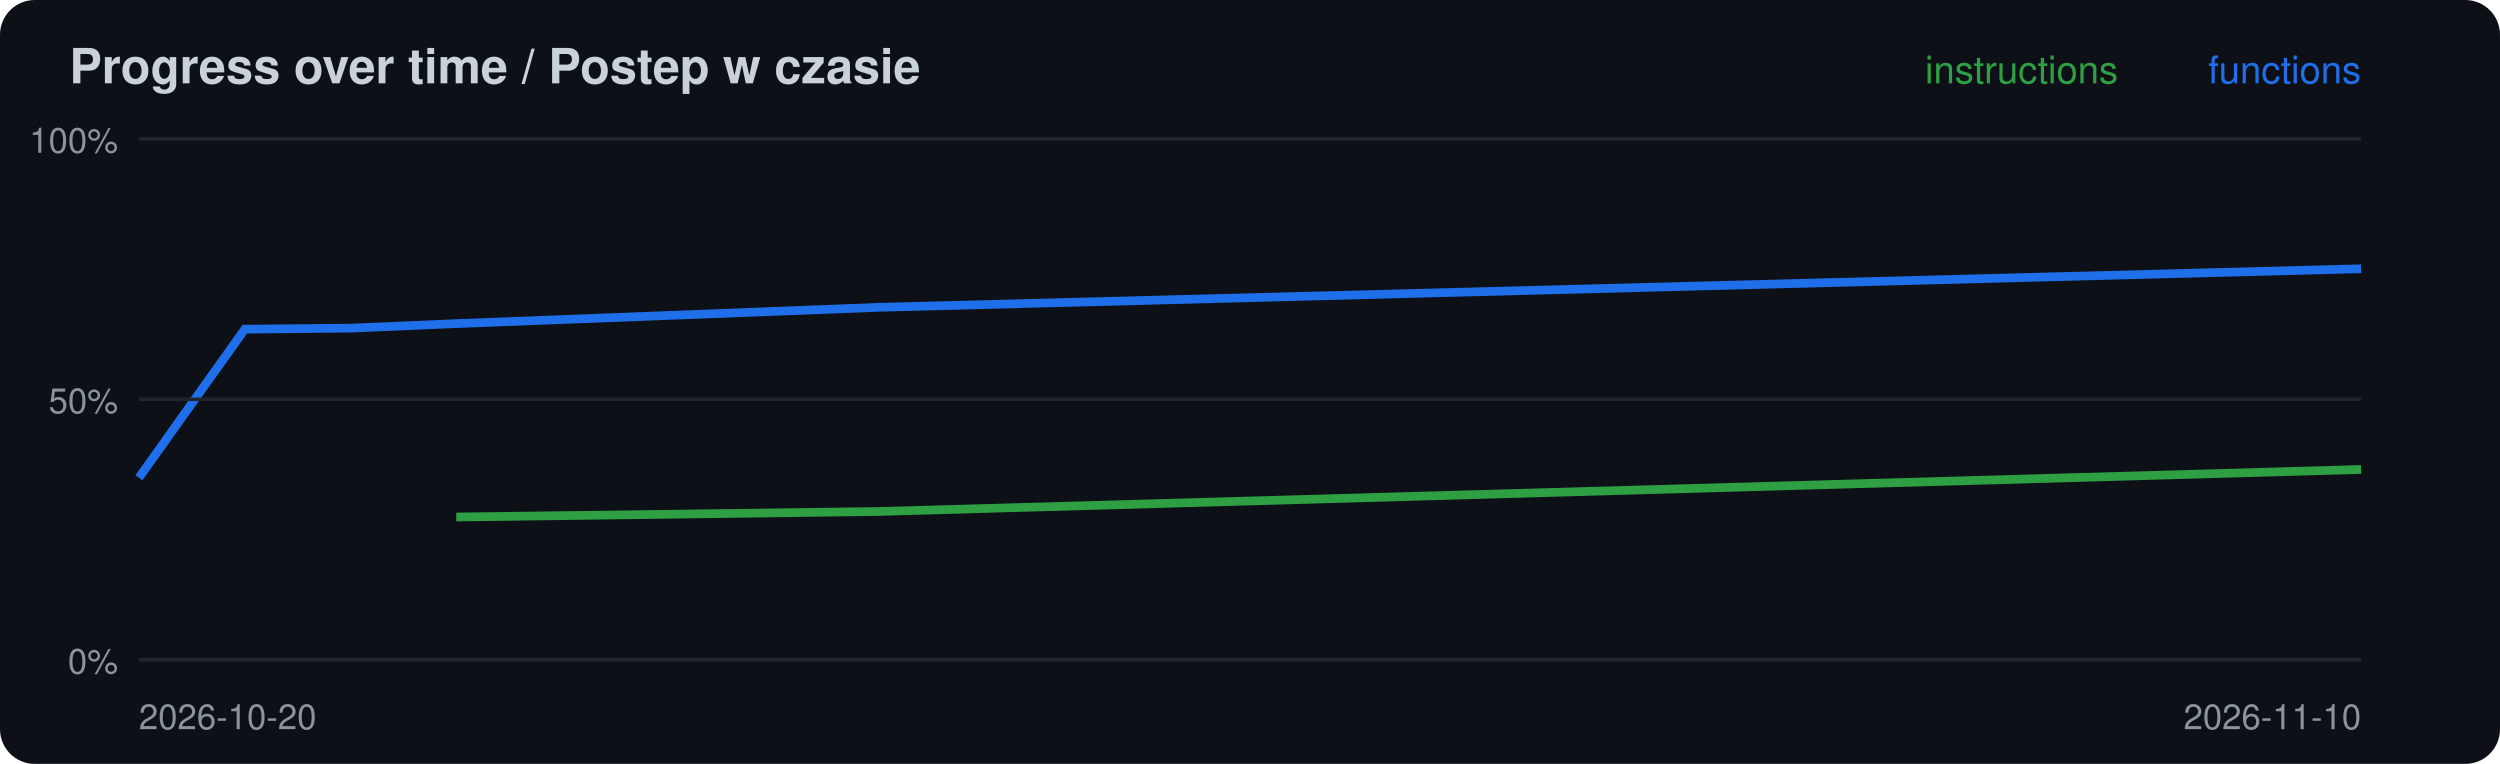
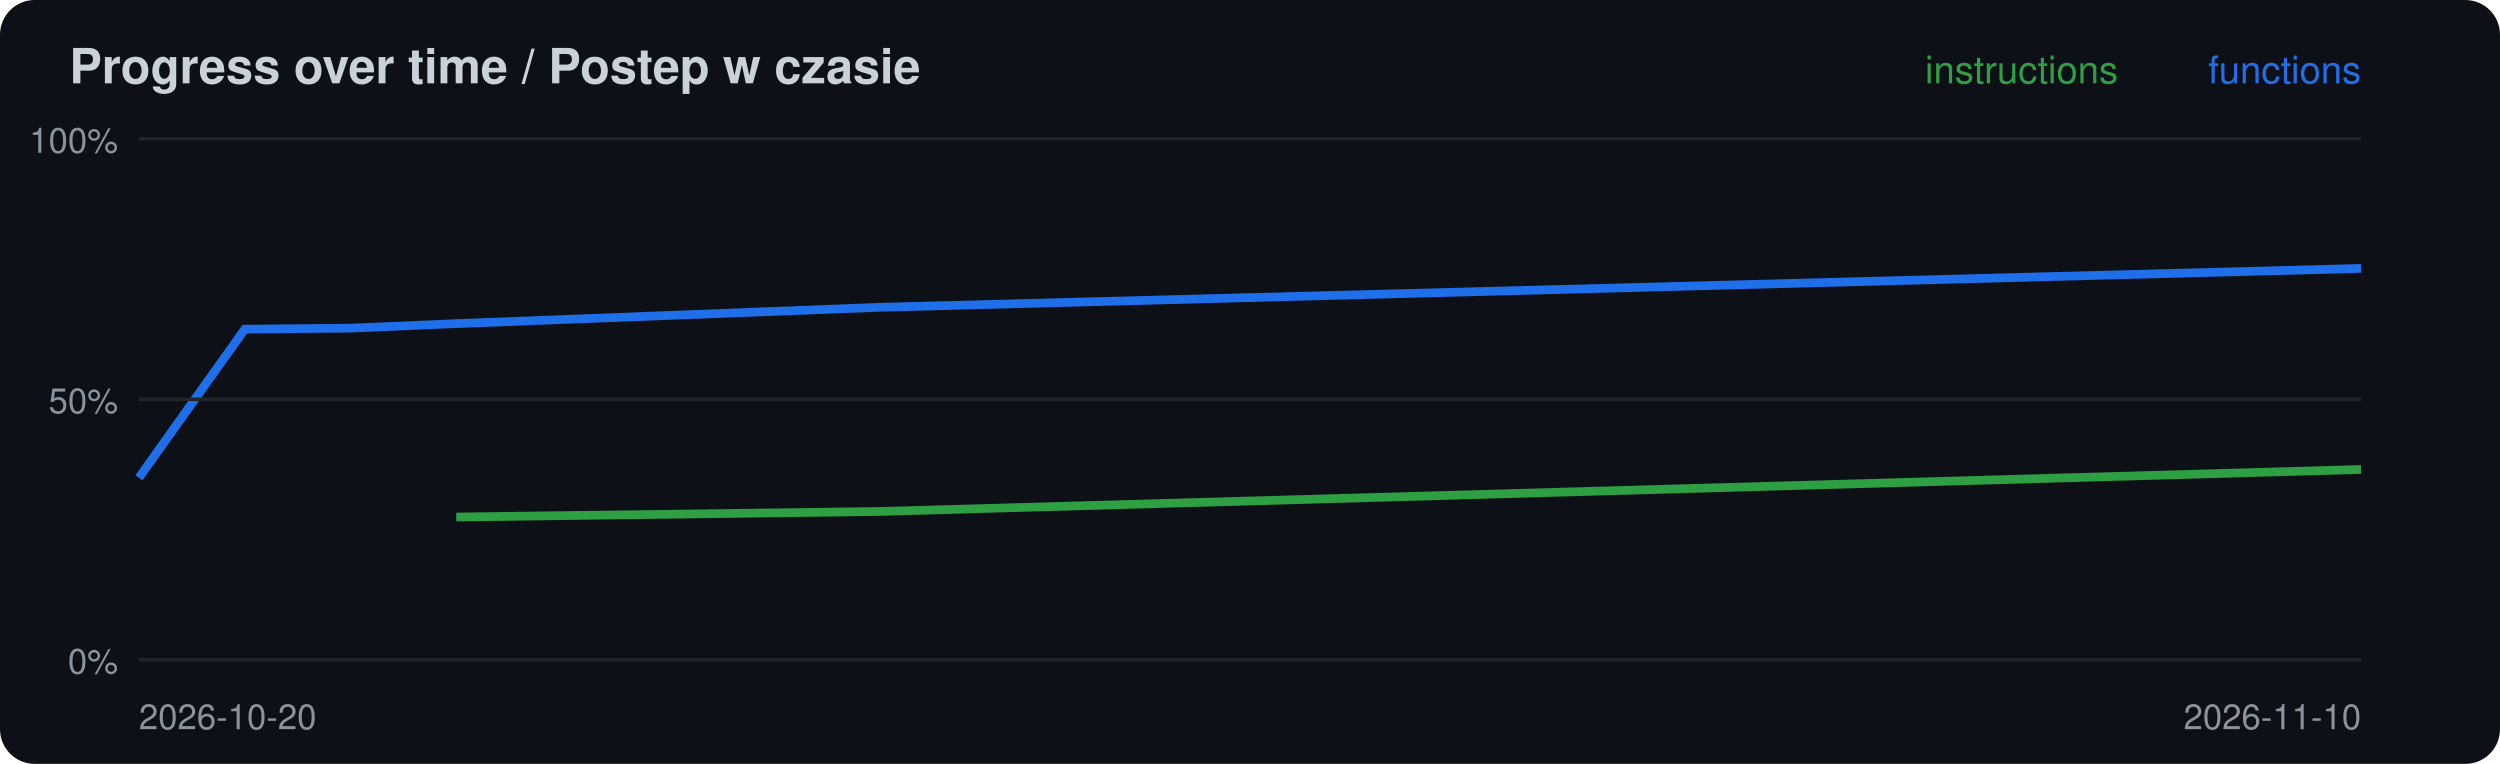
<svg xmlns="http://www.w3.org/2000/svg" width="720" height="220" viewBox="0 0 720 220">
  <rect width="720" height="220" rx="10" fill="#0d1117" />
  <text x="20" y="24" font-family="-apple-system,Segoe UI,Helvetica,Arial,sans-serif" font-size="14" font-weight="600" fill="#c9d1d9">Progress over time / Postep w czasie</text>
  <polyline points="131.4,148.9 253.3,147.3 680.0,135.2" fill="none" stroke="#2ea043" stroke-width="2.5" />
-   <polyline points="40.0,137.6 70.5,94.8 101.0,94.5 131.4,93.2 253.3,88.5 680.0,77.4" fill="none" stroke="#1f6feb" stroke-width="2.5" />
+   <polyline points="40.0,137.6 70.5,94.8 101.0,94.5 131.4,93.2 253.3,88.5 680.0,77.3" fill="none" stroke="#1f6feb" stroke-width="2.5" />
  <line x1="40" x2="680" y1="190.0" y2="190.0" stroke="#21262d" />
  <text x="34" y="194.0" font-family="-apple-system,Segoe UI,Helvetica,Arial,sans-serif" font-size="10" fill="#8b949e" text-anchor="end">0%</text>
  <line x1="40" x2="680" y1="115.0" y2="115.0" stroke="#21262d" />
  <text x="34" y="119.0" font-family="-apple-system,Segoe UI,Helvetica,Arial,sans-serif" font-size="10" fill="#8b949e" text-anchor="end">50%</text>
  <line x1="40" x2="680" y1="40.0" y2="40.0" stroke="#21262d" />
  <text x="34" y="44.0" font-family="-apple-system,Segoe UI,Helvetica,Arial,sans-serif" font-size="10" fill="#8b949e" text-anchor="end">100%</text>
  <text x="40" y="210" font-family="-apple-system,Segoe UI,Helvetica,Arial,sans-serif" font-size="10" fill="#8b949e">2026-10-20</text>
  <text x="680" y="24" font-family="-apple-system,Segoe UI,Helvetica,Arial,sans-serif" font-size="11" fill="#1f6feb" text-anchor="end">functions</text>
  <text x="610" y="24" font-family="-apple-system,Segoe UI,Helvetica,Arial,sans-serif" font-size="11" fill="#2ea043" text-anchor="end">instructions</text>
  <text x="680" y="210" font-family="-apple-system,Segoe UI,Helvetica,Arial,sans-serif" font-size="10" fill="#8b949e" text-anchor="end">2026-11-10</text>
</svg>
